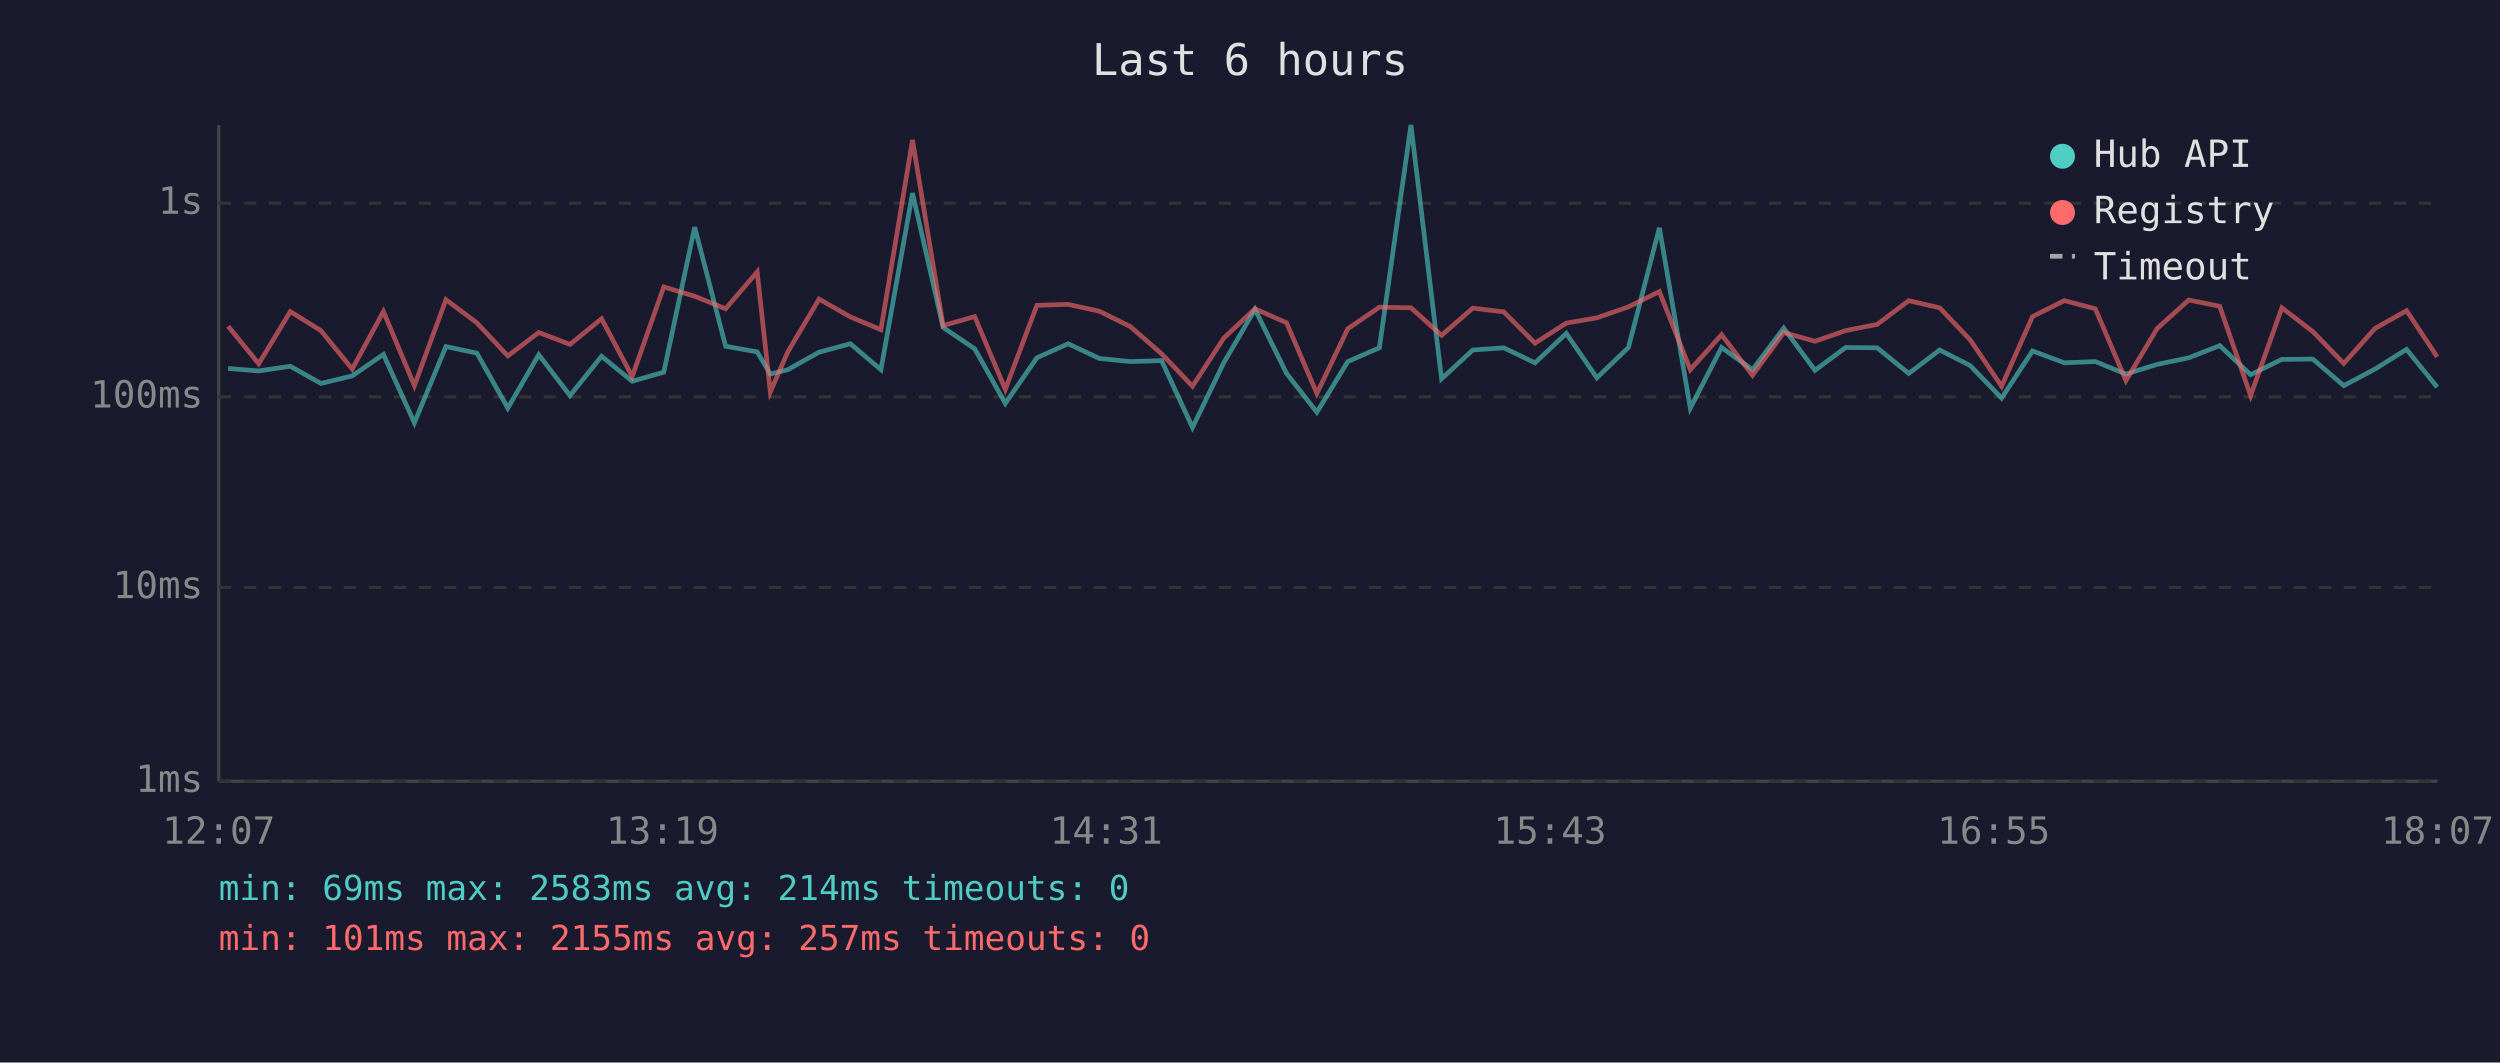
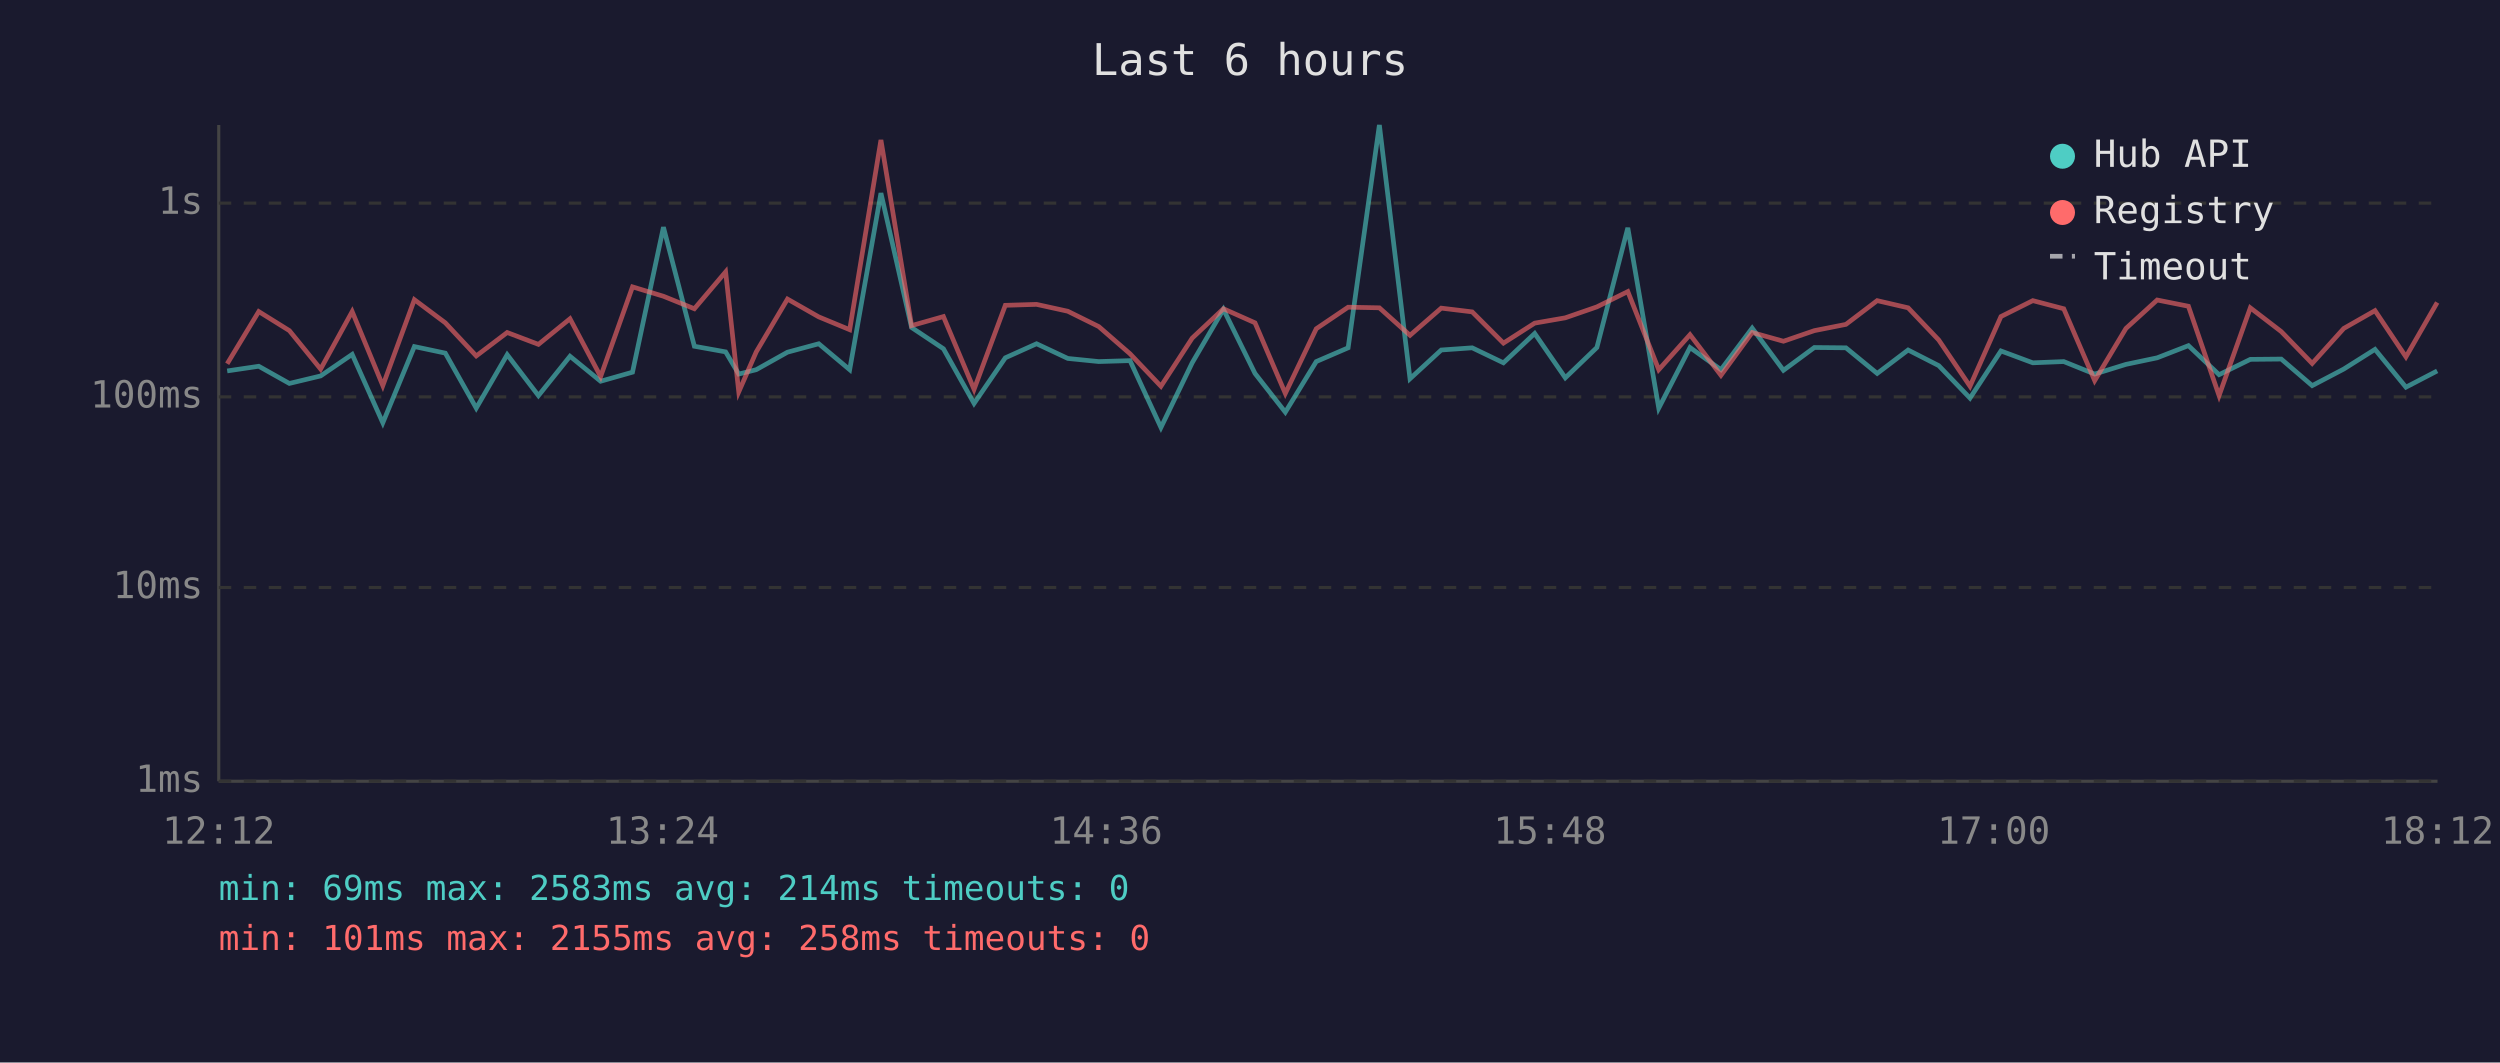
<svg xmlns="http://www.w3.org/2000/svg" viewBox="0 0 800 340" font-family="monospace" font-size="12">
  <rect width="800" height="340" fill="#1a1a2e" />
  <text x="400" y="24" fill="#e0e0e0" font-size="14" text-anchor="middle">Last 6 hours</text>
  <line x1="70" y1="40" x2="70" y2="250" stroke="#444" stroke-width="1" />
  <line x1="70" y1="250" x2="780" y2="250" stroke="#444" stroke-width="1" />
  <line x1="70" y1="250" x2="780" y2="250" stroke="#333" stroke-width="1" stroke-dasharray="4" />
  <text x="65" y="250" fill="#888" text-anchor="end" dominant-baseline="middle">1ms</text>
  <line x1="70" y1="188" x2="780" y2="188" stroke="#333" stroke-width="1" stroke-dasharray="4" />
  <text x="65" y="188" fill="#888" text-anchor="end" dominant-baseline="middle">10ms</text>
  <line x1="70" y1="127" x2="780" y2="127" stroke="#333" stroke-width="1" stroke-dasharray="4" />
  <text x="65" y="127" fill="#888" text-anchor="end" dominant-baseline="middle">100ms</text>
  <line x1="70" y1="65" x2="780" y2="65" stroke="#333" stroke-width="1" stroke-dasharray="4" />
  <text x="65" y="65" fill="#888" text-anchor="end" dominant-baseline="middle">1s</text>
-   <text x="70" y="270" fill="#888" text-anchor="middle">12:07</text>
-   <text x="212" y="270" fill="#888" text-anchor="middle">13:19</text>
-   <text x="354" y="270" fill="#888" text-anchor="middle">14:31</text>
-   <text x="496" y="270" fill="#888" text-anchor="middle">15:43</text>
-   <text x="638" y="270" fill="#888" text-anchor="middle">16:55</text>
-   <text x="780" y="270" fill="#888" text-anchor="middle">18:07</text>
-   <polyline points="73.0,117.9 82.8,118.7 92.9,117.2 102.7,122.7 112.7,120.3 122.7,113.4 132.6,135.3 142.7,110.9 152.6,113.0 162.5,130.6 172.4,113.5 182.4,126.6 192.5,114.0 202.3,122.0 212.4,119.1 222.3,72.7 232.2,110.8 242.3,112.6 246.5,119.7 252.1,118.3 262.1,112.7 272.1,110.0 281.9,118.3 292.0,61.8 301.8,104.8 311.9,111.6 321.7,129.1 331.8,114.5 341.8,110.0 351.8,114.7 361.7,115.7 371.7,115.4 381.6,136.8 391.6,116.1 401.6,99.0 411.7,119.5 421.4,131.9 431.3,115.7 441.4,111.3 451.5,40.0 461.3,121.2 471.3,112.0 481.2,111.3 491.2,116.1 501.2,106.7 511.0,120.9 521.1,111.2 531.0,72.9 540.9,130.6 550.9,111.2 560.8,118.3 570.8,105.0 580.8,118.5 590.6,111.2 600.7,111.3 610.8,119.5 620.7,112.0 630.5,117.0 640.5,127.4 650.4,112.3 660.6,116.1 670.5,115.7 680.3,119.7 690.3,116.6 700.4,114.5 710.3,110.6 720.2,119.9 730.2,115.0 740.1,114.9 750.0,123.4 760.0,118.1 770.1,111.8 779.9,123.9" fill="none" stroke="#4ecdc4" stroke-width="1.5" opacity="0.6" />
-   <polyline points="73.0,104.4 82.8,116.4 92.9,99.7 102.7,105.8 112.7,118.1 122.7,99.7 132.6,123.4 142.7,95.9 152.6,103.3 162.5,113.9 172.4,106.4 182.4,110.2 192.5,102.0 202.3,120.5 212.4,91.8 222.3,94.8 232.2,98.8 242.3,87.0 246.5,125.4 252.1,112.6 262.1,95.7 272.1,101.4 281.9,105.5 292.0,44.8 301.8,104.2 311.9,101.3 321.7,124.6 331.8,97.7 341.8,97.4 351.8,99.6 361.7,104.5 371.7,113.2 381.6,123.6 391.6,108.2 401.6,98.8 411.7,103.3 421.4,125.9 431.3,105.2 441.4,98.3 451.5,98.5 461.3,107.3 471.3,98.6 481.2,99.8 491.2,109.8 501.2,103.4 511.0,101.7 521.1,98.2 531.0,93.3 540.9,118.3 550.9,107.1 560.8,120.1 570.8,106.4 580.8,109.2 590.6,105.8 600.7,103.8 610.8,96.2 620.7,98.5 630.5,108.8 640.5,123.6 650.4,101.3 660.6,96.2 670.5,98.8 680.3,121.8 690.3,105.1 700.4,96.0 710.3,98.0 720.2,126.6 730.2,98.5 740.1,106.1 750.0,116.3 760.0,105.1 770.1,99.4 779.9,114.2" fill="none" stroke="#ff6b6b" stroke-width="1.5" opacity="0.6" />
+   <text x="70" y="270" fill="#888" text-anchor="middle">12:12</text>
+   <text x="212" y="270" fill="#888" text-anchor="middle">13:24</text>
+   <text x="354" y="270" fill="#888" text-anchor="middle">14:36</text>
+   <text x="496" y="270" fill="#888" text-anchor="middle">15:48</text>
+   <text x="638" y="270" fill="#888" text-anchor="middle">17:00</text>
+   <text x="780" y="270" fill="#888" text-anchor="middle">18:12</text>
+   <polyline points="72.7,118.7 82.8,117.2 92.6,122.7 102.6,120.3 112.7,113.4 122.5,135.3 132.6,110.9 142.5,113.0 152.4,130.6 162.3,113.5 172.3,126.6 182.4,114.0 192.2,122.0 202.4,119.1 212.3,72.7 222.2,110.8 232.2,112.6 236.4,119.7 242.0,118.3 252.0,112.7 262.0,110.0 271.9,118.3 281.9,61.8 291.7,104.8 301.9,111.6 311.7,129.1 321.7,114.5 331.7,110.0 341.7,114.7 351.6,115.7 361.6,115.4 371.5,136.8 381.5,116.1 391.5,99.0 401.6,119.5 411.3,131.9 421.2,115.7 431.4,111.3 441.4,40.0 451.2,121.2 461.2,112.0 471.1,111.3 481.1,116.1 491.1,106.7 500.9,120.9 511.0,111.2 520.9,72.9 530.8,130.6 540.8,111.2 550.7,118.3 560.7,105.0 570.7,118.5 580.6,111.2 590.7,111.3 600.7,119.5 610.6,112.0 620.4,117.0 630.4,127.4 640.3,112.3 650.5,116.1 660.4,115.7 670.3,119.7 680.3,116.6 690.3,114.5 700.3,110.6 710.1,119.9 720.1,115.0 730.0,114.9 739.9,123.4 750.0,118.1 760.0,111.8 769.9,123.9 779.9,118.7" fill="none" stroke="#4ecdc4" stroke-width="1.5" opacity="0.6" />
+   <polyline points="72.7,116.4 82.8,99.7 92.6,105.8 102.6,118.1 112.7,99.7 122.5,123.4 132.6,95.9 142.5,103.3 152.4,113.9 162.3,106.4 172.3,110.2 182.4,102.0 192.2,120.5 202.4,91.8 212.3,94.8 222.2,98.8 232.2,87.0 236.4,125.4 242.0,112.6 252.0,95.7 262.0,101.4 271.9,105.5 281.9,44.8 291.7,104.2 301.9,101.3 311.7,124.6 321.7,97.7 331.7,97.4 341.7,99.6 351.6,104.5 361.6,113.2 371.5,123.6 381.5,108.2 391.5,98.8 401.6,103.3 411.3,125.9 421.2,105.2 431.4,98.3 441.4,98.5 451.2,107.3 461.2,98.6 471.1,99.8 481.1,109.8 491.1,103.4 500.9,101.7 511.0,98.2 520.9,93.3 530.8,118.3 540.8,107.1 550.7,120.1 560.7,106.4 570.7,109.2 580.6,105.8 590.7,103.8 600.7,96.2 610.6,98.5 620.4,108.8 630.4,123.6 640.3,101.3 650.5,96.2 660.4,98.8 670.3,121.8 680.3,105.1 690.3,96.0 700.3,98.0 710.1,126.6 720.1,98.5 730.0,106.1 739.9,116.3 750.0,105.1 760.0,99.4 769.9,114.2 779.9,96.8" fill="none" stroke="#ff6b6b" stroke-width="1.5" opacity="0.6" />
  <circle cx="660" cy="50" r="4" fill="#4ecdc4" />
  <text x="670" y="50" fill="#e0e0e0" dominant-baseline="middle">Hub API</text>
  <circle cx="660" cy="68" r="4" fill="#ff6b6b" />
  <text x="670" y="68" fill="#e0e0e0" dominant-baseline="middle">Registry</text>
  <line x1="656" y1="82" x2="664" y2="82" stroke="#e0e0e0" stroke-width="1.5" stroke-dasharray="4,3" opacity="0.7" />
  <text x="670" y="86" fill="#e0e0e0" dominant-baseline="middle">Timeout</text>
  <text x="70" y="288" fill="#4ecdc4" font-size="11">min: 69ms  max: 2583ms  avg: 214ms  timeouts: 0</text>
-   <text x="70" y="304" fill="#ff6b6b" font-size="11">min: 101ms  max: 2155ms  avg: 257ms  timeouts: 0</text>
+   <text x="70" y="304" fill="#ff6b6b" font-size="11">min: 101ms  max: 2155ms  avg: 258ms  timeouts: 0</text>
</svg>
